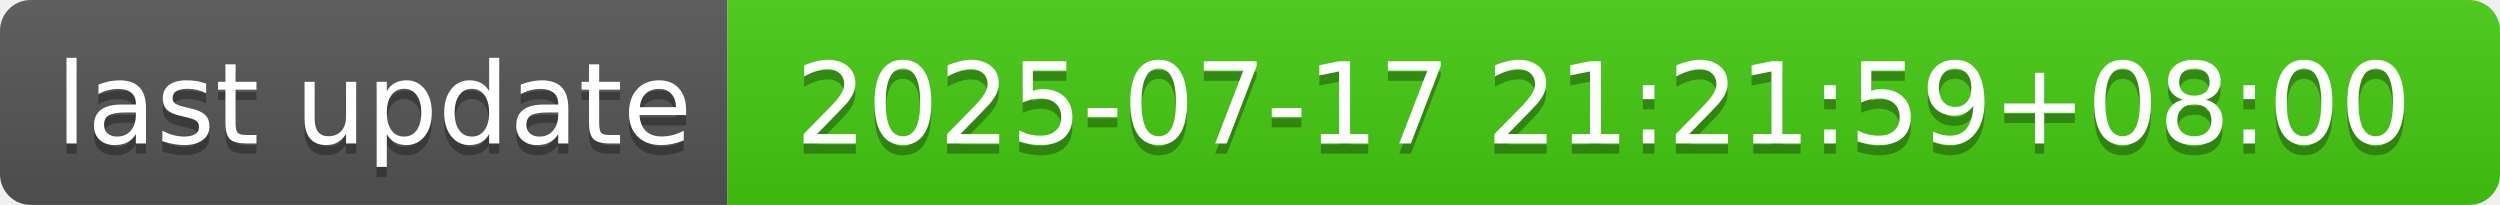
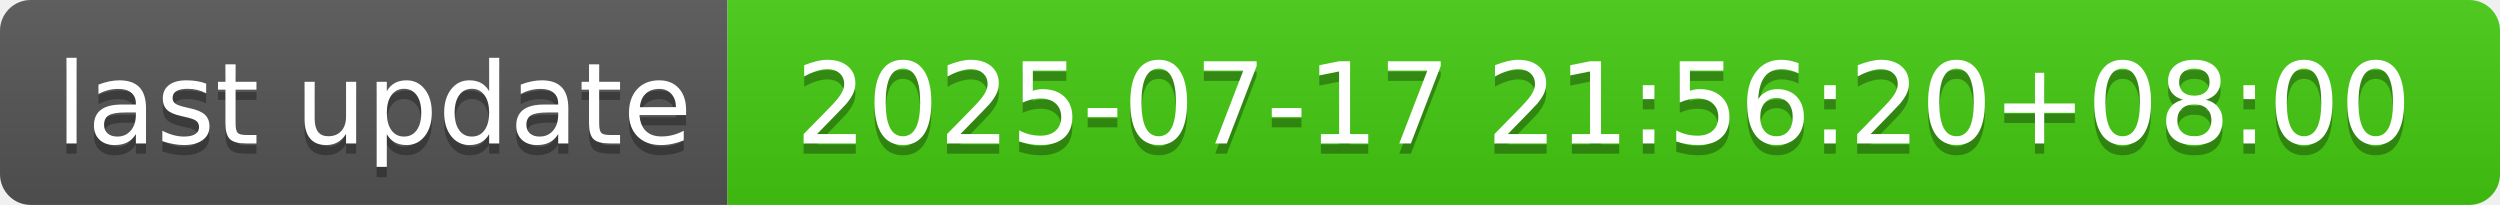
- <svg xmlns="http://www.w3.org/2000/svg" width="244" height="20" role="img" aria-label="last update: 2025-07-17 21:21:59+08:00">
+ <svg xmlns="http://www.w3.org/2000/svg" width="244" height="20" role="img" aria-label="last update: 2025-07-17 21:56:20+08:00">
  <linearGradient id="s" x2="0" y2="100%">
    <stop offset="0" stop-color="#bbb" stop-opacity=".1" />
    <stop offset="1" stop-opacity=".1" />
  </linearGradient>
  <clipPath id="r">
    <rect width="244" height="20" rx="3" fill="#fff" />
  </clipPath>
  <g clip-path="url(#r)">
    <rect width="71" height="20" fill="#555" />
    <rect x="71" width="173" height="20" fill="#4c1" />
    <rect width="244" height="20" fill="url(#s)" />
  </g>
  <g fill="#fff" text-anchor="middle" font-family="Verdana,Geneva,DejaVu Sans,sans-serif" text-rendering="geometricPrecision" font-size="110">
    <text aria-hidden="true" x="365" y="150" fill="#010101" fill-opacity=".3" transform="scale(.1)" textLength="610">last update</text>
    <text x="365" y="140" transform="scale(.1)" fill="#fff" textLength="610">last update</text>
-     <text aria-hidden="true" x="1565" y="150" fill="#010101" fill-opacity=".3" transform="scale(.1)" textLength="1630">2025-07-17 21:21:59+08:00</text>
-     <text x="1565" y="140" transform="scale(.1)" fill="#fff" textLength="1630">2025-07-17 21:21:59+08:00</text>
+     <text aria-hidden="true" x="1565" y="150" fill="#010101" fill-opacity=".3" transform="scale(.1)" textLength="1630">2025-07-17 21:56:20+08:00</text>
+     <text x="1565" y="140" transform="scale(.1)" fill="#fff" textLength="1630">2025-07-17 21:56:20+08:00</text>
  </g>
</svg>
